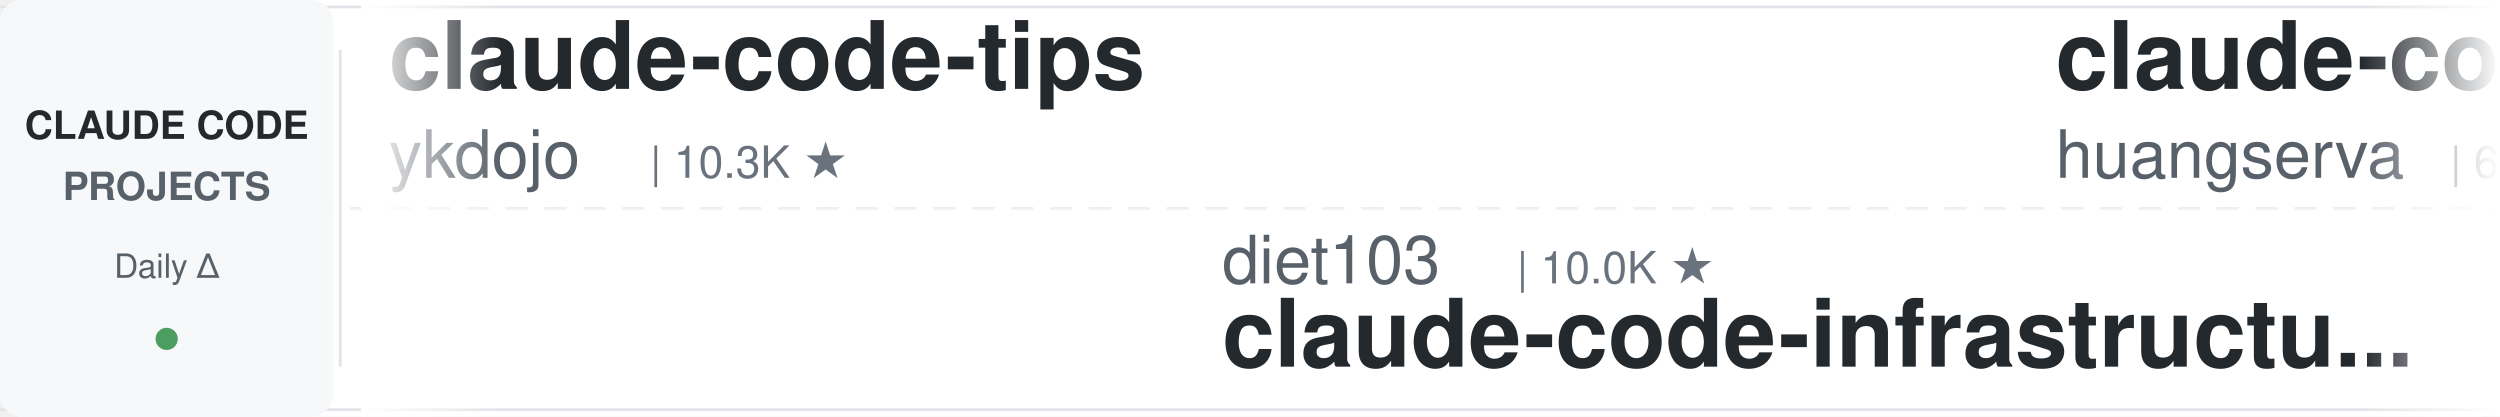
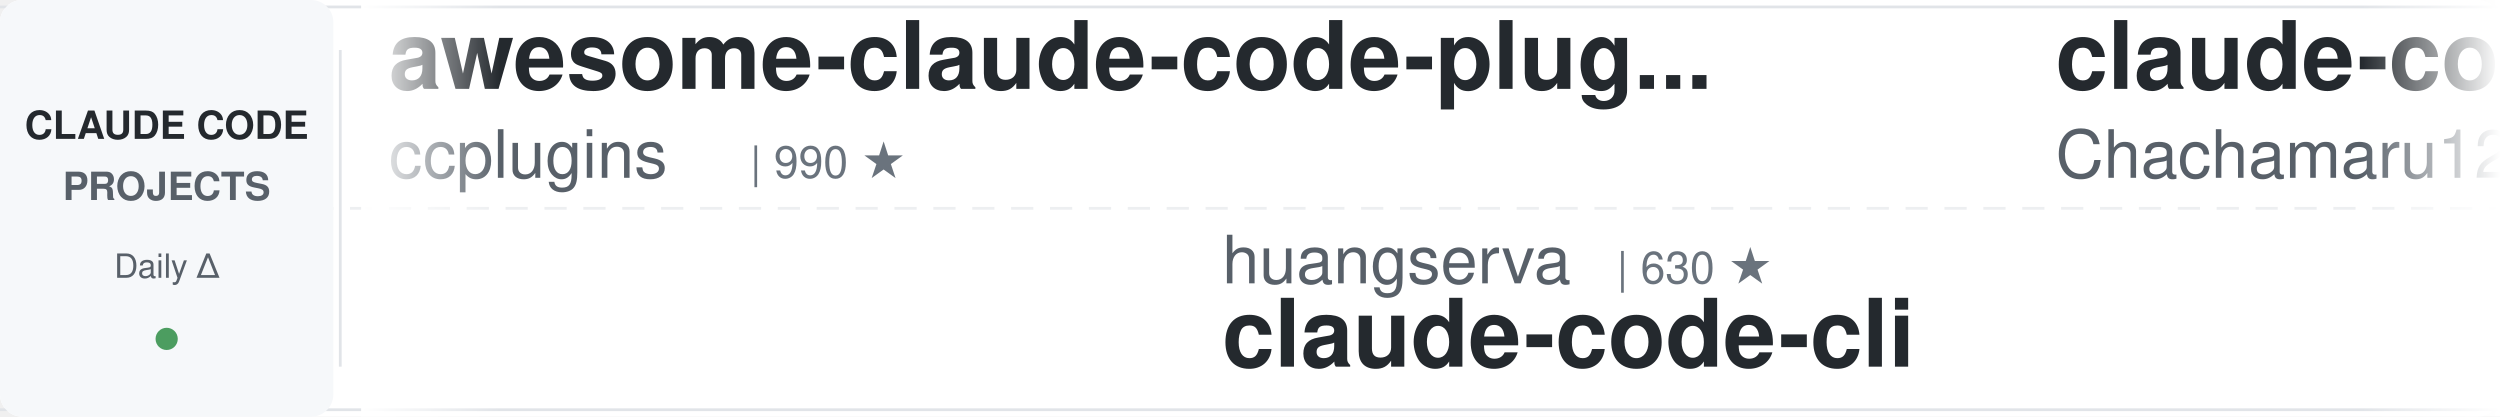
<svg xmlns="http://www.w3.org/2000/svg" width="900" height="150">
  <defs>
    <linearGradient id="leftFade" x1="0%" y1="0%" x2="100%" y2="0%">
      <stop offset="0%" style="stop-color:#ffffff;stop-opacity:1" />
      <stop offset="100%" style="stop-color:#ffffff;stop-opacity:0" />
    </linearGradient>
    <linearGradient id="rightFade" x1="0%" y1="0%" x2="100%" y2="0%">
      <stop offset="0%" style="stop-color:#ffffff;stop-opacity:0" />
      <stop offset="100%" style="stop-color:#ffffff;stop-opacity:1" />
    </linearGradient>
  </defs>
  <rect width="900" height="150" fill="#ffffff" rx="8" />
  <rect x="0" y="2" width="900" height="1" fill="#e1e4e8" />
  <rect x="0" y="147" width="900" height="1" fill="#e1e4e8" />
  <line x1="0" y1="75" x2="900" y2="75" stroke="#e1e4e8" stroke-width="1" stroke-dasharray="8 6" opacity="0.6" />
  <rect x="0" y="0" width="120" height="150" fill="#f6f8fa" rx="8" />
  <text x="60" y="50" font-family="-apple-system, BlinkMacSystemFont, 'Segoe UI', Helvetica, Arial, sans-serif" font-size="14" font-weight="600" fill="#24292e" text-anchor="middle">CLAUDE CODE</text>
  <text x="60" y="72" font-family="-apple-system, BlinkMacSystemFont, 'Segoe UI', Helvetica, Arial, sans-serif" font-size="14" font-weight="600" fill="#586069" text-anchor="middle">PROJECTS</text>
  <text x="60" y="100" font-family="-apple-system, BlinkMacSystemFont, 'Segoe UI', Helvetica, Arial, sans-serif" font-size="12" font-weight="500" fill="#586069" text-anchor="middle">Daily Δ</text>
  <circle cx="60" cy="122" r="4" fill="#22863a" opacity="0.8" />
  <rect x="122" y="18" width="1" height="114" fill="#e1e4e8" />
  <clipPath id="tickerClip">
    <rect x="130" y="0" width="770" height="150" />
  </clipPath>
  <g clip-path="url(#tickerClip)">
    <g id="tickerItems">
      <animateTransform attributeName="transform" attributeType="XML" type="translate" from="0 0" to="-3000 0" dur="54s" repeatCount="indefinite" />
      <g transform="translate(0, 0)">
-         <text x="140" y="32" font-family="-apple-system, BlinkMacSystemFont, 'Segoe UI', Helvetica, Arial, sans-serif" font-size="34" font-weight="600" fill="#24292e">claude-code-tips</text>
-         <text x="140" y="64" font-family="-apple-system, BlinkMacSystemFont, 'Segoe UI', Helvetica, Arial, sans-serif" font-size="24" font-weight="400" fill="#586069">ykdojo</text>
-         <text x="234" y="64" font-family="-apple-system, BlinkMacSystemFont, 'Segoe UI', Helvetica, Arial, sans-serif" font-size="16" font-weight="500" fill="#6a737d">| 10.3K ★</text>
+         <text x="140" y="32" font-family="-apple-system, BlinkMacSystemFont, 'Segoe UI', Helvetica, Arial, sans-serif" font-size="34" font-weight="600" fill="#24292e">awesome-claude-code-plug...</text>
+         <text x="140" y="64" font-family="-apple-system, BlinkMacSystemFont, 'Segoe UI', Helvetica, Arial, sans-serif" font-size="24" font-weight="400" fill="#586069">ccplugins</text>
+         <text x="270" y="64" font-family="-apple-system, BlinkMacSystemFont, 'Segoe UI', Helvetica, Arial, sans-serif" font-size="16" font-weight="500" fill="#6a737d">| 990 ★</text>
      </g>
      <g transform="translate(300, 0)">
+         <text x="140" y="102" font-family="-apple-system, BlinkMacSystemFont, 'Segoe UI', Helvetica, Arial, sans-serif" font-size="24" font-weight="400" fill="#586069">huangserva</text>
+         <text x="282" y="102" font-family="-apple-system, BlinkMacSystemFont, 'Segoe UI', Helvetica, Arial, sans-serif" font-size="16" font-weight="500" fill="#6a737d">| 630 ★</text>
+         <text x="140" y="132" font-family="-apple-system, BlinkMacSystemFont, 'Segoe UI', Helvetica, Arial, sans-serif" font-size="34" font-weight="600" fill="#24292e">claude-code-cli</text>
+       </g>
+       <g transform="translate(600, 0)">
+         <text x="140" y="32" font-family="-apple-system, BlinkMacSystemFont, 'Segoe UI', Helvetica, Arial, sans-serif" font-size="34" font-weight="600" fill="#24292e">claude-code-harness</text>
+         <text x="140" y="64" font-family="-apple-system, BlinkMacSystemFont, 'Segoe UI', Helvetica, Arial, sans-serif" font-size="24" font-weight="400" fill="#586069">Chachamaru127</text>
+         <text x="318" y="64" font-family="-apple-system, BlinkMacSystemFont, 'Segoe UI', Helvetica, Arial, sans-serif" font-size="16" font-weight="500" fill="#6a737d">| 3.2K ★</text>
+       </g>
+       <g transform="translate(900, 0)">
+         <text x="140" y="102" font-family="-apple-system, BlinkMacSystemFont, 'Segoe UI', Helvetica, Arial, sans-serif" font-size="24" font-weight="400" fill="#586069">shareAI-lab</text>
+         <text x="294" y="102" font-family="-apple-system, BlinkMacSystemFont, 'Segoe UI', Helvetica, Arial, sans-serif" font-size="16" font-weight="500" fill="#6a737d">| 79.4K ★</text>
+         <text x="140" y="132" font-family="-apple-system, BlinkMacSystemFont, 'Segoe UI', Helvetica, Arial, sans-serif" font-size="34" font-weight="600" fill="#24292e">learn-claude-code</text>
+       </g>
+       <g transform="translate(1200, 0)">
+         <text x="140" y="32" font-family="-apple-system, BlinkMacSystemFont, 'Segoe UI', Helvetica, Arial, sans-serif" font-size="34" font-weight="600" fill="#24292e">claude-code-prompts</text>
+         <text x="140" y="64" font-family="-apple-system, BlinkMacSystemFont, 'Segoe UI', Helvetica, Arial, sans-serif" font-size="24" font-weight="400" fill="#586069">repowise-dev</text>
+         <text x="306" y="64" font-family="-apple-system, BlinkMacSystemFont, 'Segoe UI', Helvetica, Arial, sans-serif" font-size="16" font-weight="500" fill="#6a737d">| 1.2K ★</text>
+       </g>
+       <g transform="translate(1500, 0)">
        <text x="140" y="102" font-family="-apple-system, BlinkMacSystemFont, 'Segoe UI', Helvetica, Arial, sans-serif" font-size="24" font-weight="400" fill="#586069">diet103</text>
        <text x="246" y="102" font-family="-apple-system, BlinkMacSystemFont, 'Segoe UI', Helvetica, Arial, sans-serif" font-size="16" font-weight="500" fill="#6a737d">| 10.0K ★</text>
        <text x="140" y="132" font-family="-apple-system, BlinkMacSystemFont, 'Segoe UI', Helvetica, Arial, sans-serif" font-size="34" font-weight="600" fill="#24292e">claude-code-infrastructu...</text>
      </g>
-       <g transform="translate(600, 0)">
-         <text x="140" y="32" font-family="-apple-system, BlinkMacSystemFont, 'Segoe UI', Helvetica, Arial, sans-serif" font-size="34" font-weight="600" fill="#24292e">claude-code-cli</text>
-         <text x="140" y="64" font-family="-apple-system, BlinkMacSystemFont, 'Segoe UI', Helvetica, Arial, sans-serif" font-size="24" font-weight="400" fill="#586069">huangserva</text>
-         <text x="282" y="64" font-family="-apple-system, BlinkMacSystemFont, 'Segoe UI', Helvetica, Arial, sans-serif" font-size="16" font-weight="500" fill="#6a737d">| 630 ★</text>
-       </g>
-       <g transform="translate(900, 0)">
-         <text x="140" y="102" font-family="-apple-system, BlinkMacSystemFont, 'Segoe UI', Helvetica, Arial, sans-serif" font-size="24" font-weight="400" fill="#586069">daymade</text>
-         <text x="246" y="102" font-family="-apple-system, BlinkMacSystemFont, 'Segoe UI', Helvetica, Arial, sans-serif" font-size="16" font-weight="500" fill="#6a737d">| 1.5K ★</text>
-         <text x="140" y="132" font-family="-apple-system, BlinkMacSystemFont, 'Segoe UI', Helvetica, Arial, sans-serif" font-size="34" font-weight="600" fill="#24292e">claude-code-skills</text>
-       </g>
-       <g transform="translate(1200, 0)">
-         <text x="140" y="32" font-family="-apple-system, BlinkMacSystemFont, 'Segoe UI', Helvetica, Arial, sans-serif" font-size="34" font-weight="600" fill="#24292e">claude-code-security-rev...</text>
-         <text x="140" y="64" font-family="-apple-system, BlinkMacSystemFont, 'Segoe UI', Helvetica, Arial, sans-serif" font-size="24" font-weight="400" fill="#586069">anthropics</text>
-         <text x="282" y="64" font-family="-apple-system, BlinkMacSystemFont, 'Segoe UI', Helvetica, Arial, sans-serif" font-size="16" font-weight="500" fill="#6a737d">| 6.6K ★</text>
-       </g>
-       <g transform="translate(1500, 0)">
-         <text x="140" y="102" font-family="-apple-system, BlinkMacSystemFont, 'Segoe UI', Helvetica, Arial, sans-serif" font-size="24" font-weight="400" fill="#586069">davila7</text>
-         <text x="246" y="102" font-family="-apple-system, BlinkMacSystemFont, 'Segoe UI', Helvetica, Arial, sans-serif" font-size="16" font-weight="500" fill="#6a737d">| 32.9K ★</text>
-         <text x="140" y="132" font-family="-apple-system, BlinkMacSystemFont, 'Segoe UI', Helvetica, Arial, sans-serif" font-size="34" font-weight="600" fill="#24292e">claude-code-templates</text>
-       </g>
      <g transform="translate(1800, 0)">
-         <text x="140" y="32" font-family="-apple-system, BlinkMacSystemFont, 'Segoe UI', Helvetica, Arial, sans-serif" font-size="34" font-weight="600" fill="#24292e">claude-code-guide</text>
-         <text x="140" y="64" font-family="-apple-system, BlinkMacSystemFont, 'Segoe UI', Helvetica, Arial, sans-serif" font-size="24" font-weight="400" fill="#586069">Cranot</text>
-         <text x="234" y="64" font-family="-apple-system, BlinkMacSystemFont, 'Segoe UI', Helvetica, Arial, sans-serif" font-size="16" font-weight="500" fill="#6a737d">| 2.9K ★</text>
+         <text x="140" y="32" font-family="-apple-system, BlinkMacSystemFont, 'Segoe UI', Helvetica, Arial, sans-serif" font-size="34" font-weight="600" fill="#24292e">claude-code-video-toolki...</text>
+         <text x="140" y="64" font-family="-apple-system, BlinkMacSystemFont, 'Segoe UI', Helvetica, Arial, sans-serif" font-size="24" font-weight="400" fill="#586069">digitalsamba</text>
+         <text x="306" y="64" font-family="-apple-system, BlinkMacSystemFont, 'Segoe UI', Helvetica, Arial, sans-serif" font-size="16" font-weight="500" fill="#6a737d">| 2.4K ★</text>
      </g>
      <g transform="translate(2100, 0)">
-         <text x="140" y="102" font-family="-apple-system, BlinkMacSystemFont, 'Segoe UI', Helvetica, Arial, sans-serif" font-size="24" font-weight="400" fill="#586069">nicedreamzapp</text>
-         <text x="318" y="102" font-family="-apple-system, BlinkMacSystemFont, 'Segoe UI', Helvetica, Arial, sans-serif" font-size="16" font-weight="500" fill="#6a737d">| 3.4K ★</text>
-         <text x="140" y="132" font-family="-apple-system, BlinkMacSystemFont, 'Segoe UI', Helvetica, Arial, sans-serif" font-size="34" font-weight="600" fill="#24292e">claude-code-local</text>
+         <text x="140" y="102" font-family="-apple-system, BlinkMacSystemFont, 'Segoe UI', Helvetica, Arial, sans-serif" font-size="24" font-weight="400" fill="#586069">Cranot</text>
+         <text x="234" y="102" font-family="-apple-system, BlinkMacSystemFont, 'Segoe UI', Helvetica, Arial, sans-serif" font-size="16" font-weight="500" fill="#6a737d">| 2.9K ★</text>
+         <text x="140" y="132" font-family="-apple-system, BlinkMacSystemFont, 'Segoe UI', Helvetica, Arial, sans-serif" font-size="34" font-weight="600" fill="#24292e">claude-code-guide</text>
      </g>
      <g transform="translate(2400, 0)">
-         <text x="140" y="32" font-family="-apple-system, BlinkMacSystemFont, 'Segoe UI', Helvetica, Arial, sans-serif" font-size="34" font-weight="600" fill="#24292e">Claude-Code-Game-Studios</text>
-         <text x="140" y="64" font-family="-apple-system, BlinkMacSystemFont, 'Segoe UI', Helvetica, Arial, sans-serif" font-size="24" font-weight="400" fill="#586069">Donchitos</text>
-         <text x="270" y="64" font-family="-apple-system, BlinkMacSystemFont, 'Segoe UI', Helvetica, Arial, sans-serif" font-size="16" font-weight="500" fill="#6a737d">| 28.3K ★</text>
+         <text x="140" y="32" font-family="-apple-system, BlinkMacSystemFont, 'Segoe UI', Helvetica, Arial, sans-serif" font-size="34" font-weight="600" fill="#24292e">claude-code-local</text>
+         <text x="140" y="64" font-family="-apple-system, BlinkMacSystemFont, 'Segoe UI', Helvetica, Arial, sans-serif" font-size="24" font-weight="400" fill="#586069">nicedreamzapp</text>
+         <text x="318" y="64" font-family="-apple-system, BlinkMacSystemFont, 'Segoe UI', Helvetica, Arial, sans-serif" font-size="16" font-weight="500" fill="#6a737d">| 3.4K ★</text>
      </g>
      <g transform="translate(2700, 0)">
-         <text x="140" y="102" font-family="-apple-system, BlinkMacSystemFont, 'Segoe UI', Helvetica, Arial, sans-serif" font-size="24" font-weight="400" fill="#586069">pedrohcgs</text>
-         <text x="270" y="102" font-family="-apple-system, BlinkMacSystemFont, 'Segoe UI', Helvetica, Arial, sans-serif" font-size="16" font-weight="500" fill="#6a737d">| 1.7K ★</text>
-         <text x="140" y="132" font-family="-apple-system, BlinkMacSystemFont, 'Segoe UI', Helvetica, Arial, sans-serif" font-size="34" font-weight="600" fill="#24292e">claude-code-my-workflow</text>
+         <text x="140" y="102" font-family="-apple-system, BlinkMacSystemFont, 'Segoe UI', Helvetica, Arial, sans-serif" font-size="24" font-weight="400" fill="#586069">SeemSeam</text>
+         <text x="258" y="102" font-family="-apple-system, BlinkMacSystemFont, 'Segoe UI', Helvetica, Arial, sans-serif" font-size="16" font-weight="500" fill="#6a737d">| 3.6K ★</text>
+         <text x="140" y="132" font-family="-apple-system, BlinkMacSystemFont, 'Segoe UI', Helvetica, Arial, sans-serif" font-size="34" font-weight="600" fill="#24292e">claude_codex_bridge</text>
      </g>
      <g transform="translate(3000, 0)">
-         <text x="140" y="32" font-family="-apple-system, BlinkMacSystemFont, 'Segoe UI', Helvetica, Arial, sans-serif" font-size="34" font-weight="600" fill="#24292e">claude-code-tips</text>
-         <text x="140" y="64" font-family="-apple-system, BlinkMacSystemFont, 'Segoe UI', Helvetica, Arial, sans-serif" font-size="24" font-weight="400" fill="#586069">ykdojo</text>
-         <text x="234" y="64" font-family="-apple-system, BlinkMacSystemFont, 'Segoe UI', Helvetica, Arial, sans-serif" font-size="16" font-weight="500" fill="#6a737d">| 10.3K ★</text>
+         <text x="140" y="32" font-family="-apple-system, BlinkMacSystemFont, 'Segoe UI', Helvetica, Arial, sans-serif" font-size="34" font-weight="600" fill="#24292e">awesome-claude-code-plug...</text>
+         <text x="140" y="64" font-family="-apple-system, BlinkMacSystemFont, 'Segoe UI', Helvetica, Arial, sans-serif" font-size="24" font-weight="400" fill="#586069">ccplugins</text>
+         <text x="270" y="64" font-family="-apple-system, BlinkMacSystemFont, 'Segoe UI', Helvetica, Arial, sans-serif" font-size="16" font-weight="500" fill="#6a737d">| 990 ★</text>
      </g>
      <g transform="translate(3300, 0)">
-         <text x="140" y="102" font-family="-apple-system, BlinkMacSystemFont, 'Segoe UI', Helvetica, Arial, sans-serif" font-size="24" font-weight="400" fill="#586069">diet103</text>
-         <text x="246" y="102" font-family="-apple-system, BlinkMacSystemFont, 'Segoe UI', Helvetica, Arial, sans-serif" font-size="16" font-weight="500" fill="#6a737d">| 10.0K ★</text>
-         <text x="140" y="132" font-family="-apple-system, BlinkMacSystemFont, 'Segoe UI', Helvetica, Arial, sans-serif" font-size="34" font-weight="600" fill="#24292e">claude-code-infrastructu...</text>
+         <text x="140" y="102" font-family="-apple-system, BlinkMacSystemFont, 'Segoe UI', Helvetica, Arial, sans-serif" font-size="24" font-weight="400" fill="#586069">huangserva</text>
+         <text x="282" y="102" font-family="-apple-system, BlinkMacSystemFont, 'Segoe UI', Helvetica, Arial, sans-serif" font-size="16" font-weight="500" fill="#6a737d">| 630 ★</text>
+         <text x="140" y="132" font-family="-apple-system, BlinkMacSystemFont, 'Segoe UI', Helvetica, Arial, sans-serif" font-size="34" font-weight="600" fill="#24292e">claude-code-cli</text>
      </g>
      <g transform="translate(3600, 0)">
-         <text x="140" y="32" font-family="-apple-system, BlinkMacSystemFont, 'Segoe UI', Helvetica, Arial, sans-serif" font-size="34" font-weight="600" fill="#24292e">claude-code-cli</text>
-         <text x="140" y="64" font-family="-apple-system, BlinkMacSystemFont, 'Segoe UI', Helvetica, Arial, sans-serif" font-size="24" font-weight="400" fill="#586069">huangserva</text>
-         <text x="282" y="64" font-family="-apple-system, BlinkMacSystemFont, 'Segoe UI', Helvetica, Arial, sans-serif" font-size="16" font-weight="500" fill="#6a737d">| 630 ★</text>
+         <text x="140" y="32" font-family="-apple-system, BlinkMacSystemFont, 'Segoe UI', Helvetica, Arial, sans-serif" font-size="34" font-weight="600" fill="#24292e">claude-code-harness</text>
+         <text x="140" y="64" font-family="-apple-system, BlinkMacSystemFont, 'Segoe UI', Helvetica, Arial, sans-serif" font-size="24" font-weight="400" fill="#586069">Chachamaru127</text>
+         <text x="318" y="64" font-family="-apple-system, BlinkMacSystemFont, 'Segoe UI', Helvetica, Arial, sans-serif" font-size="16" font-weight="500" fill="#6a737d">| 3.2K ★</text>
      </g>
      <g transform="translate(3900, 0)">
-         <text x="140" y="102" font-family="-apple-system, BlinkMacSystemFont, 'Segoe UI', Helvetica, Arial, sans-serif" font-size="24" font-weight="400" fill="#586069">daymade</text>
-         <text x="246" y="102" font-family="-apple-system, BlinkMacSystemFont, 'Segoe UI', Helvetica, Arial, sans-serif" font-size="16" font-weight="500" fill="#6a737d">| 1.5K ★</text>
-         <text x="140" y="132" font-family="-apple-system, BlinkMacSystemFont, 'Segoe UI', Helvetica, Arial, sans-serif" font-size="34" font-weight="600" fill="#24292e">claude-code-skills</text>
+         <text x="140" y="102" font-family="-apple-system, BlinkMacSystemFont, 'Segoe UI', Helvetica, Arial, sans-serif" font-size="24" font-weight="400" fill="#586069">shareAI-lab</text>
+         <text x="294" y="102" font-family="-apple-system, BlinkMacSystemFont, 'Segoe UI', Helvetica, Arial, sans-serif" font-size="16" font-weight="500" fill="#6a737d">| 79.4K ★</text>
+         <text x="140" y="132" font-family="-apple-system, BlinkMacSystemFont, 'Segoe UI', Helvetica, Arial, sans-serif" font-size="34" font-weight="600" fill="#24292e">learn-claude-code</text>
      </g>
    </g>
  </g>
  <rect x="130" y="0" width="50" height="150" fill="url(#leftFade)" />
  <rect x="850" y="0" width="50" height="150" fill="url(#rightFade)" />
</svg>
